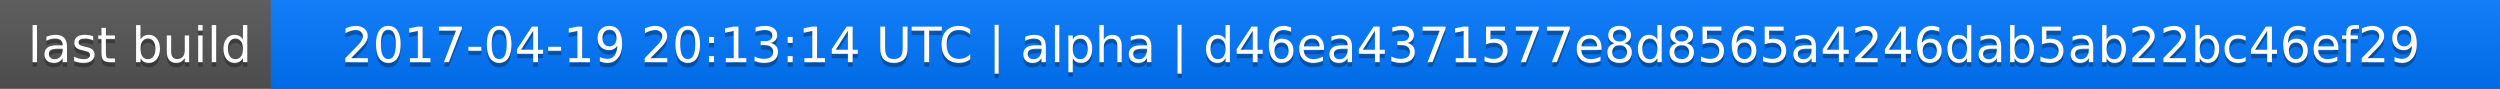
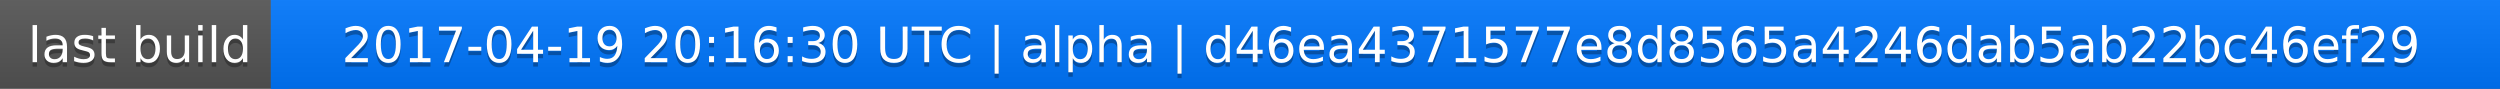
<svg xmlns="http://www.w3.org/2000/svg" width="563" height="20">
  <linearGradient id="a" x2="0" y2="100%">
    <stop offset="0" stop-color="#bbb" stop-opacity=".1" />
    <stop offset="1" stop-opacity=".1" />
  </linearGradient>
  <rect rx="0" width="563" height="20" fill="#555" />
  <rect rx="0" x="61" width="502" height="20" fill="#07f" />
  <path fill="#07f" d="M61 0h4v20h-4z" />
  <rect rx="0" width="563" height="20" fill="url(#a)" />
  <g fill="#fff" text-anchor="middle" font-family="DejaVu Sans,Verdana,Geneva,sans-serif" font-size="11">
    <text x="31.5" y="15" fill="#010101" fill-opacity=".3">last build</text>
    <text x="31.5" y="14">last build</text>
-     <text x="311" y="15" fill="#010101" fill-opacity=".3">2017-04-19 20:13:14 UTC | alpha | d46ea4371577e8d8565a4246dab5ab22bc46ef29</text>
-     <text x="311" y="14">2017-04-19 20:13:14 UTC | alpha | d46ea4371577e8d8565a4246dab5ab22bc46ef29</text>
+     <text x="311" y="15" fill="#010101" fill-opacity=".3">2017-04-19 20:16:30 UTC | alpha | d46ea4371577e8d8565a4246dab5ab22bc46ef29</text>
+     <text x="311" y="14">2017-04-19 20:16:30 UTC | alpha | d46ea4371577e8d8565a4246dab5ab22bc46ef29</text>
  </g>
</svg>
